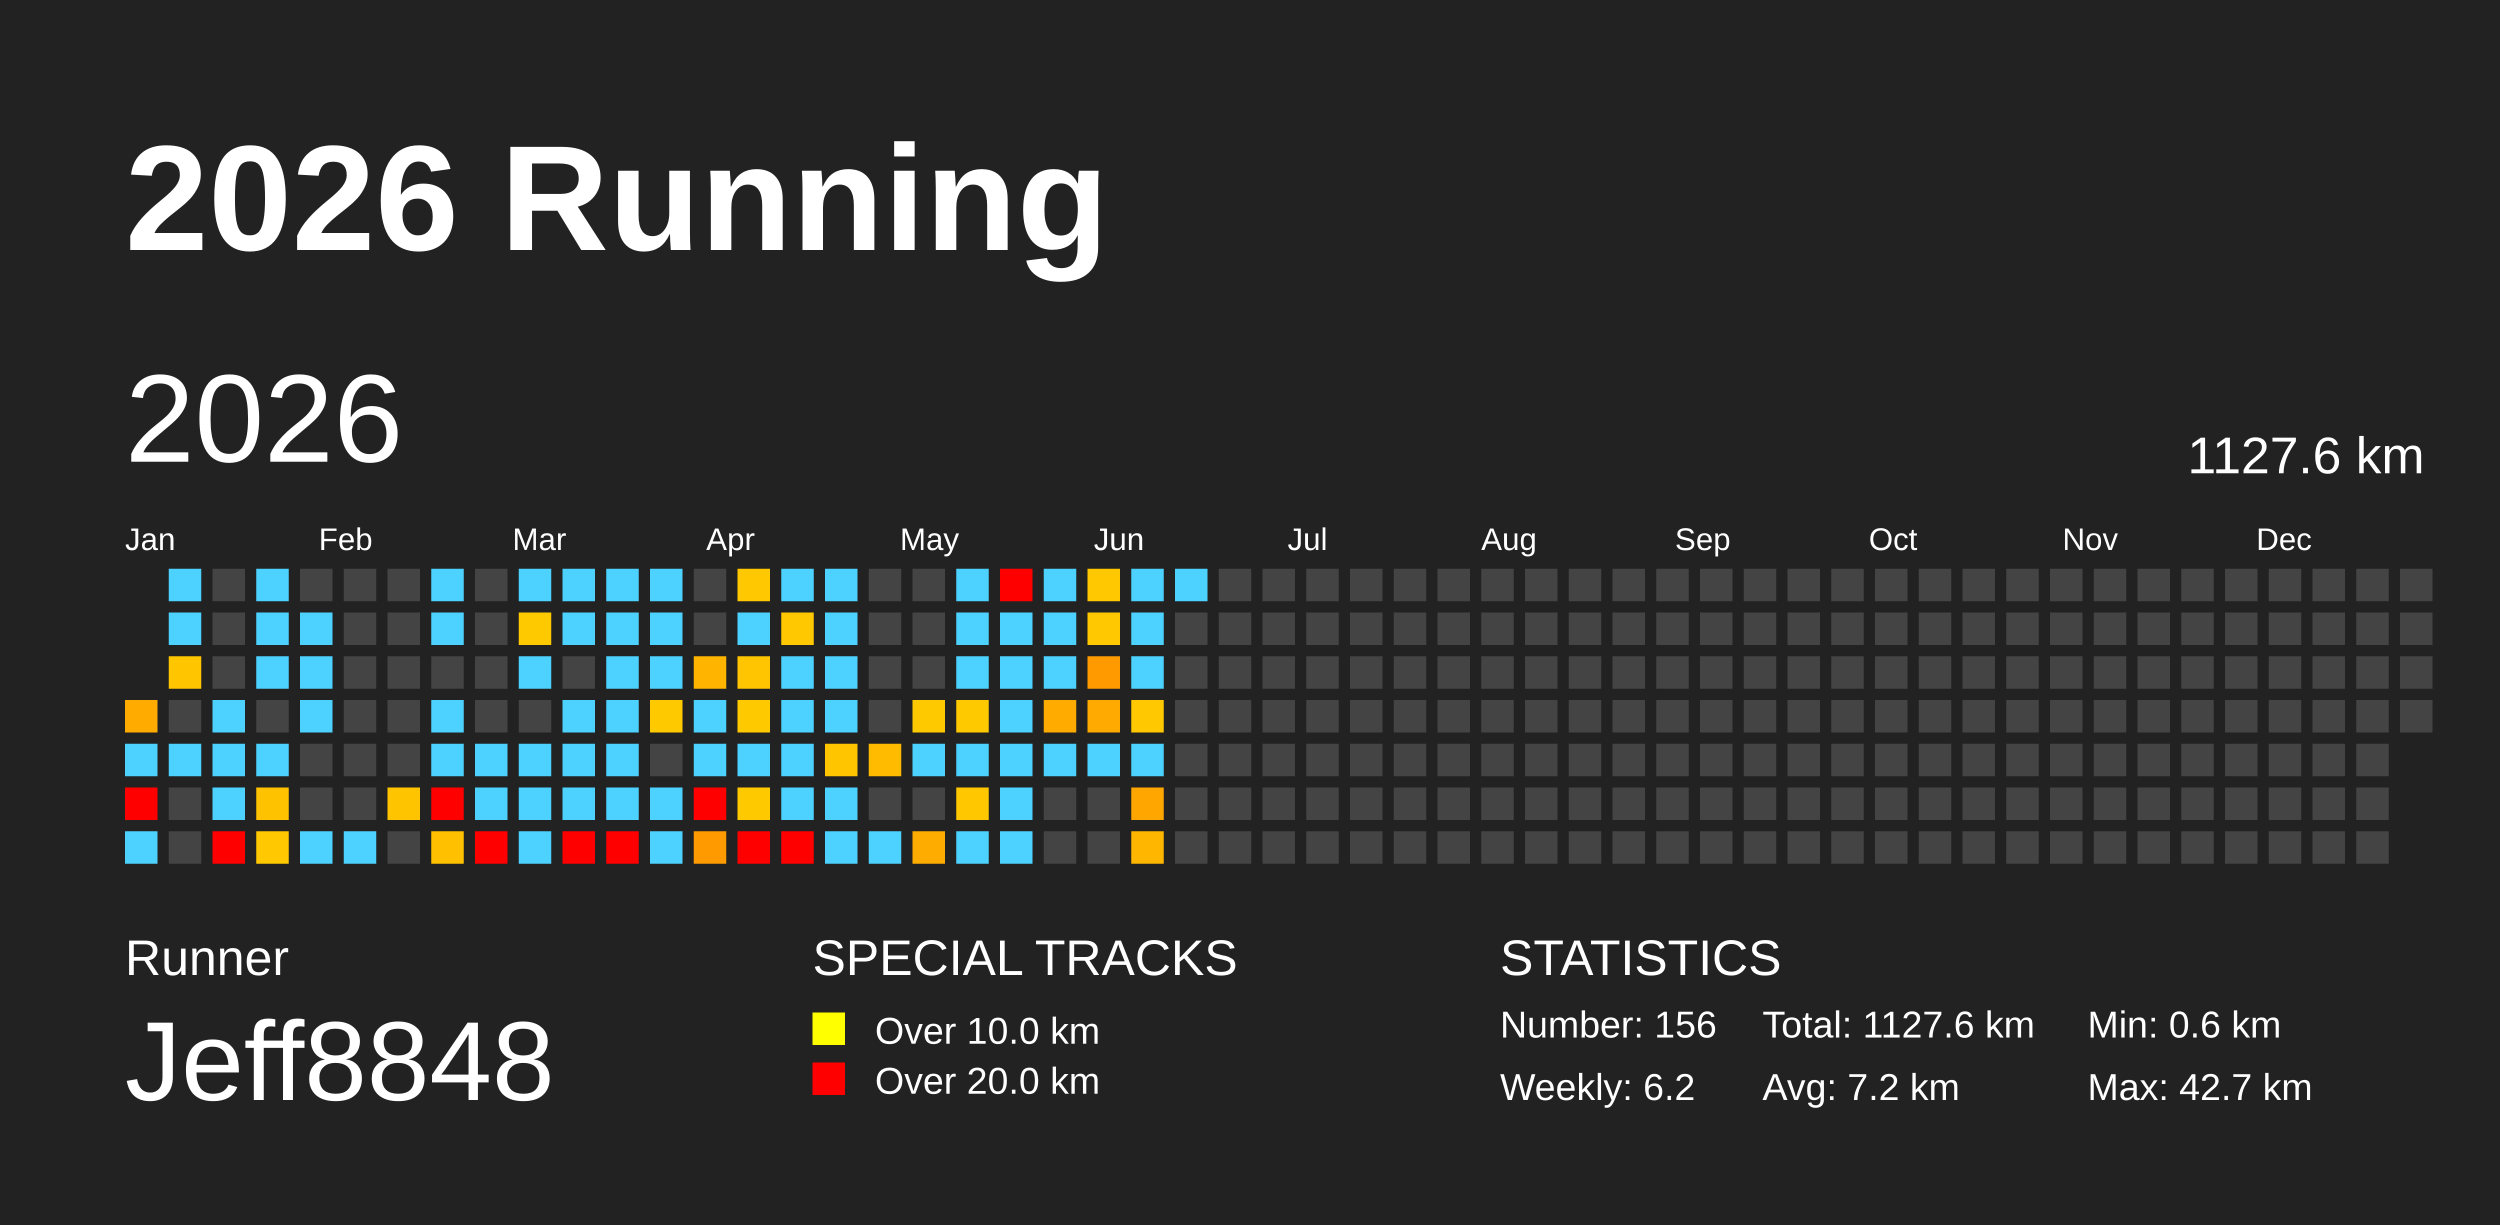
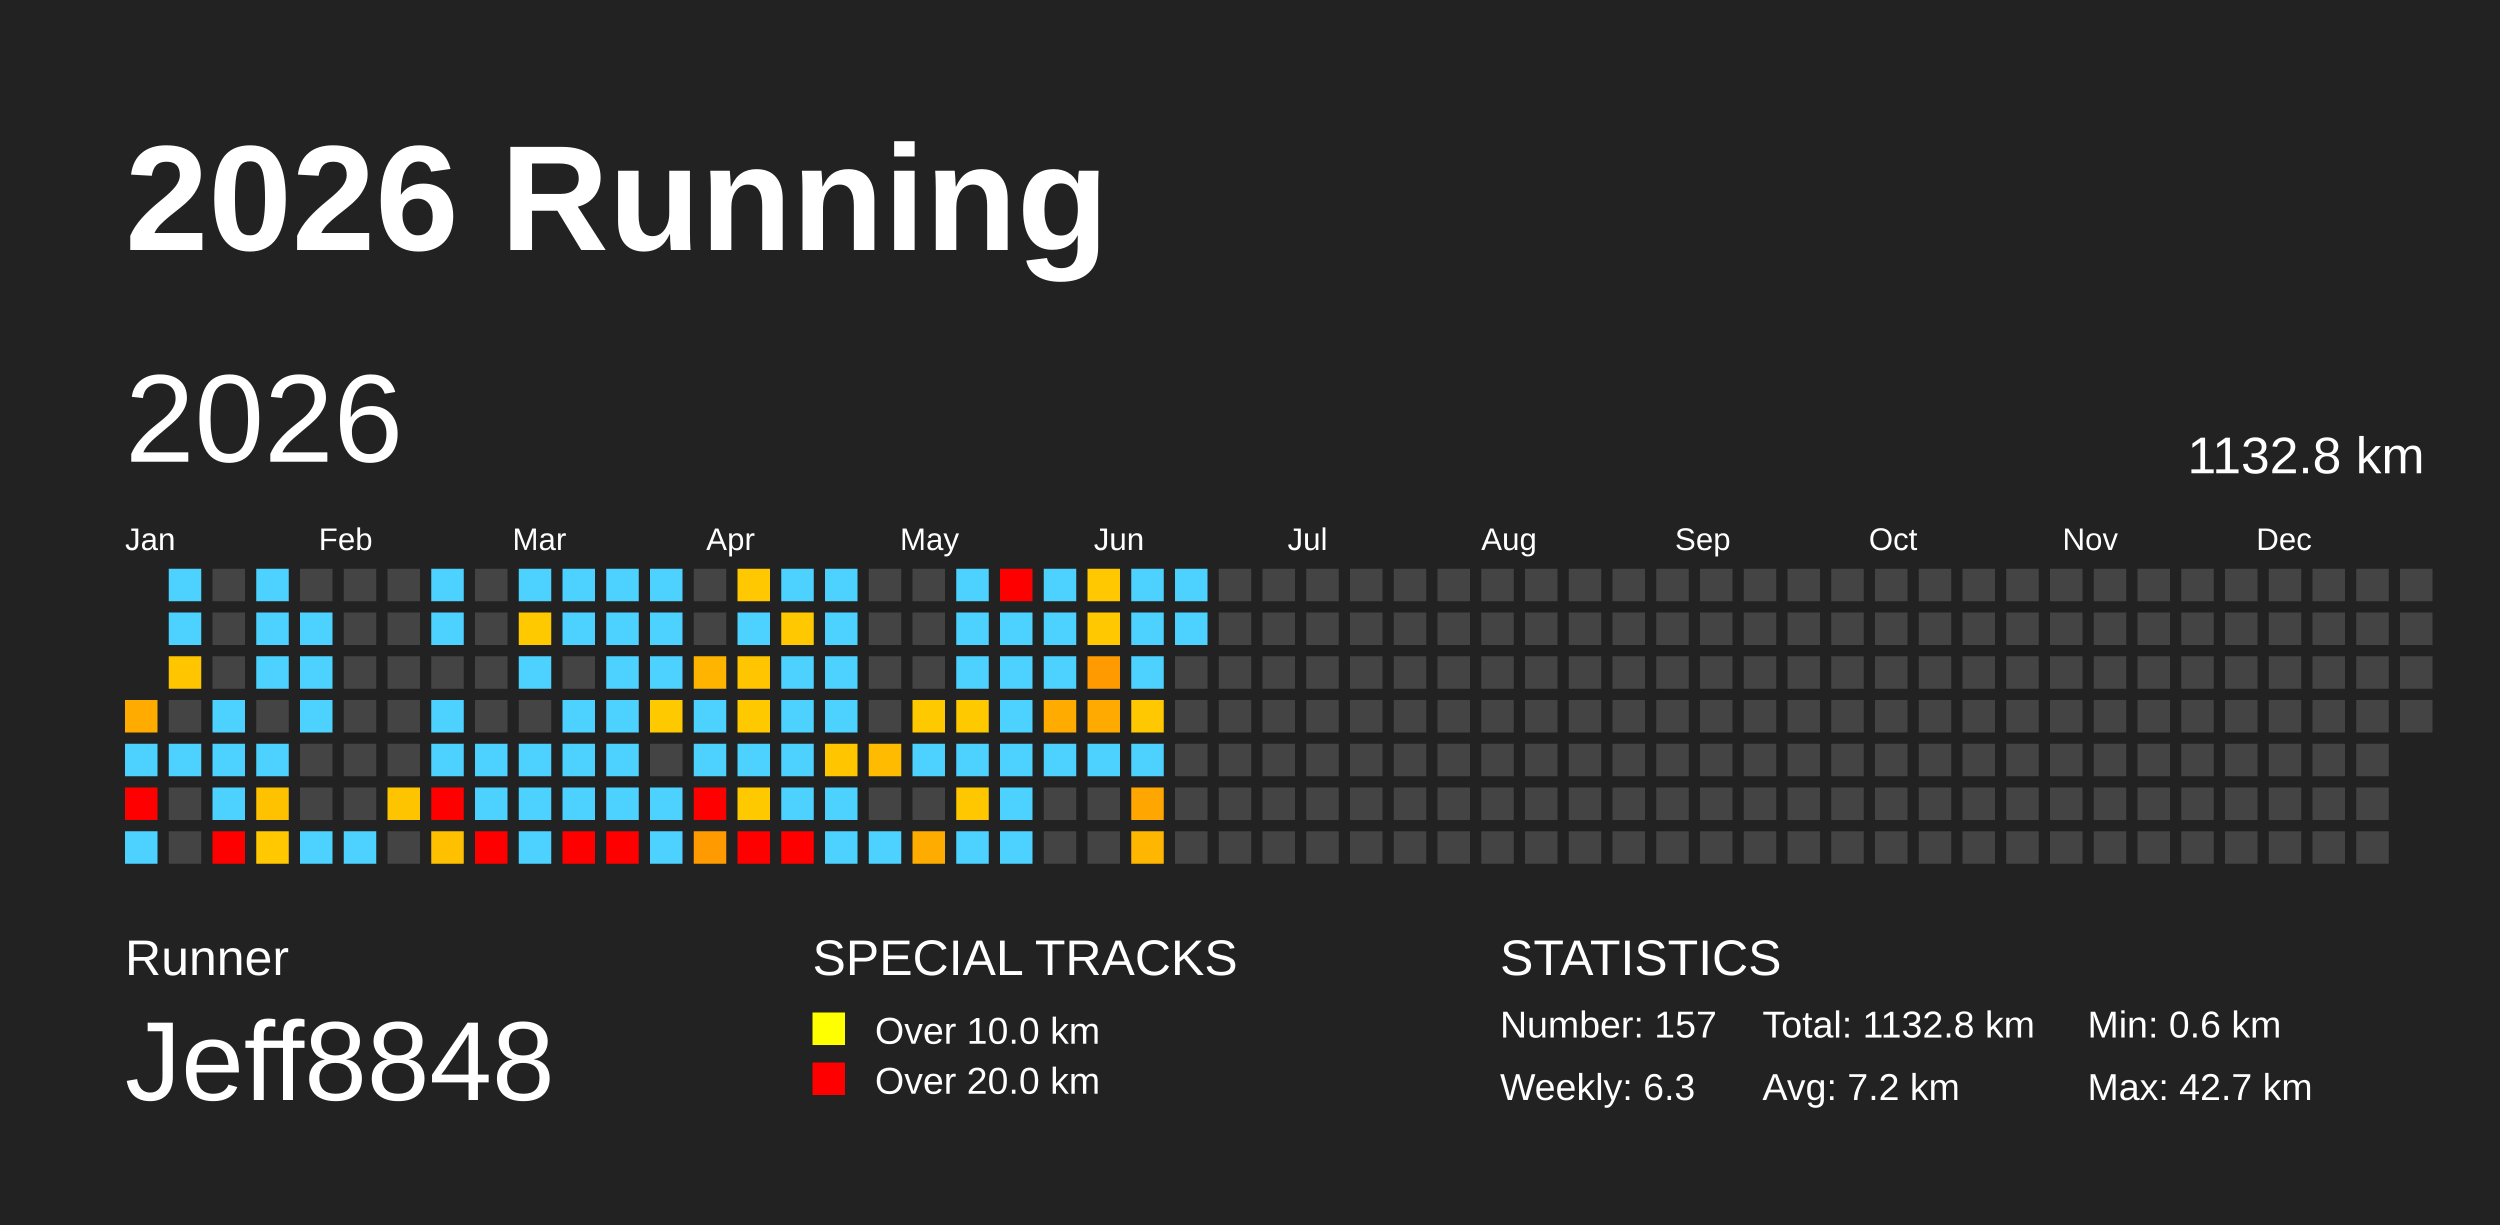
<svg xmlns="http://www.w3.org/2000/svg" baseProfile="full" height="98mm" version="1.1" viewBox="0,0,200,98" width="200mm">
  <defs />
  <rect fill="#222222" height="98" width="200" x="0" y="0" />
  <text fill="#FFFFFF" style="font-size:12px; font-family:Arial; font-weight:bold;" x="10" y="20">2026 Running</text>
  <text fill="#FFFFFF" style="font-size:4px; font-family:Arial" x="10" y="78">Runner</text>
  <text fill="#FFFFFF" style="font-size:9px; font-family:Arial" x="10" y="88">Jeff8848</text>
  <text fill="#FFFFFF" style="font-size:4px; font-family:Arial" x="65" y="78">SPECIAL TRACKS</text>
  <rect fill="yellow" height="2.6" width="2.6" x="65" y="81" />
  <text fill="#FFFFFF" style="font-size:3px; font-family:Arial" x="70" y="83.5">Over 10.0 km</text>
  <rect fill="red" height="2.6" width="2.6" x="65" y="85" />
  <text fill="#FFFFFF" style="font-size:3px; font-family:Arial" x="70" y="87.5">Over 20.0 km</text>
  <text fill="#FFFFFF" style="font-size:4px; font-family:Arial" x="120" y="78">STATISTICS</text>
-   <text fill="#FFFFFF" style="font-size:3px; font-family:Arial" x="120" y="83">Number: 156</text>
-   <text fill="#FFFFFF" style="font-size:3px; font-family:Arial" x="120" y="88">Weekly: 6.2</text>
-   <text fill="#FFFFFF" style="font-size:3px; font-family:Arial" x="141" y="83">Total: 1127.6 km</text>
+   <text fill="#FFFFFF" style="font-size:3px; font-family:Arial" x="120" y="83">Number: 157</text>
+   <text fill="#FFFFFF" style="font-size:3px; font-family:Arial" x="120" y="88">Weekly: 6.3</text>
+   <text fill="#FFFFFF" style="font-size:3px; font-family:Arial" x="141" y="83">Total: 1132.8 km</text>
  <text fill="#FFFFFF" style="font-size:3px; font-family:Arial" x="141" y="88">Avg: 7.2 km</text>
  <text fill="#FFFFFF" style="font-size:3px; font-family:Arial" x="167" y="83">Min: 0.6 km</text>
  <text fill="#FFFFFF" style="font-size:3px; font-family:Arial" x="167" y="88">Max: 42.7 km</text>
  <text dominant-baseline="hanging" fill="#FFFFFF" style="font-size:10.0px; font-family:Arial;" x="10" y="30">2026</text>
-   <text dominant-baseline="hanging" fill="#FFFFFF" style="font-size:4.125px; font-family:Arial;" x="175" y="35">1127.6 km</text>
+   <text dominant-baseline="hanging" fill="#FFFFFF" style="font-size:4.125px; font-family:Arial;" x="175" y="35">1132.8 km</text>
  <text fill="#FFFFFF" style="font-size:2.5px; font-family:Arial" x="10.0" y="44">Jan</text>
  <text fill="#FFFFFF" style="font-size:2.5px; font-family:Arial" x="25.5" y="44">Feb</text>
  <text fill="#FFFFFF" style="font-size:2.5px; font-family:Arial" x="41.0" y="44">Mar</text>
  <text fill="#FFFFFF" style="font-size:2.5px; font-family:Arial" x="56.5" y="44">Apr</text>
  <text fill="#FFFFFF" style="font-size:2.5px; font-family:Arial" x="72.0" y="44">May</text>
  <text fill="#FFFFFF" style="font-size:2.5px; font-family:Arial" x="87.5" y="44">Jun</text>
  <text fill="#FFFFFF" style="font-size:2.5px; font-family:Arial" x="103.0" y="44">Jul</text>
  <text fill="#FFFFFF" style="font-size:2.5px; font-family:Arial" x="118.5" y="44">Aug</text>
  <text fill="#FFFFFF" style="font-size:2.5px; font-family:Arial" x="134.0" y="44">Sep</text>
  <text fill="#FFFFFF" style="font-size:2.5px; font-family:Arial" x="149.5" y="44">Oct</text>
  <text fill="#FFFFFF" style="font-size:2.5px; font-family:Arial" x="165.0" y="44">Nov</text>
  <text fill="#FFFFFF" style="font-size:2.5px; font-family:Arial" x="180.5" y="44">Dec</text>
  <rect fill="#ffab00" height="2.6" width="2.6" x="10.0" y="56.0" />
  <rect fill="#4dd2ff" height="2.6" width="2.6" x="10.0" y="59.5" />
  <rect fill="red" height="2.6" width="2.6" x="10.0" y="63.0" />
  <rect fill="#4dd2ff" height="2.6" width="2.6" x="10.0" y="66.5" />
  <rect fill="#4dd2ff" height="2.6" width="2.6" x="13.5" y="45.5" />
  <rect fill="#4dd2ff" height="2.6" width="2.6" x="13.5" y="49.0" />
  <rect fill="#ffc600" height="2.6" width="2.6" x="13.5" y="52.5" />
  <rect fill="#444444" height="2.6" width="2.6" x="13.5" y="56.0" />
  <rect fill="#4dd2ff" height="2.6" width="2.6" x="13.5" y="59.5" />
  <rect fill="#444444" height="2.6" width="2.6" x="13.5" y="63.0" />
  <rect fill="#444444" height="2.6" width="2.6" x="13.5" y="66.5" />
  <rect fill="#444444" height="2.6" width="2.6" x="17.0" y="45.5" />
  <rect fill="#444444" height="2.6" width="2.6" x="17.0" y="49.0" />
  <rect fill="#444444" height="2.6" width="2.6" x="17.0" y="52.5" />
  <rect fill="#4dd2ff" height="2.6" width="2.6" x="17.0" y="56.0" />
  <rect fill="#4dd2ff" height="2.6" width="2.6" x="17.0" y="59.5" />
  <rect fill="#4dd2ff" height="2.6" width="2.6" x="17.0" y="63.0" />
  <rect fill="red" height="2.6" width="2.6" x="17.0" y="66.5" />
  <rect fill="#4dd2ff" height="2.6" width="2.6" x="20.5" y="45.5" />
  <rect fill="#4dd2ff" height="2.6" width="2.6" x="20.5" y="49.0" />
  <rect fill="#4dd2ff" height="2.6" width="2.6" x="20.5" y="52.5" />
  <rect fill="#444444" height="2.6" width="2.6" x="20.5" y="56.0" />
  <rect fill="#4dd2ff" height="2.6" width="2.6" x="20.5" y="59.5" />
  <rect fill="#ffc200" height="2.6" width="2.6" x="20.5" y="63.0" />
  <rect fill="#ffc800" height="2.6" width="2.6" x="20.5" y="66.5" />
  <rect fill="#444444" height="2.6" width="2.6" x="24.0" y="45.5" />
  <rect fill="#4dd2ff" height="2.6" width="2.6" x="24.0" y="49.0" />
  <rect fill="#4dd2ff" height="2.6" width="2.6" x="24.0" y="52.5" />
  <rect fill="#4dd2ff" height="2.6" width="2.6" x="24.0" y="56.0" />
  <rect fill="#444444" height="2.6" width="2.6" x="24.0" y="59.5" />
  <rect fill="#444444" height="2.6" width="2.6" x="24.0" y="63.0" />
  <rect fill="#4dd2ff" height="2.6" width="2.6" x="24.0" y="66.5" />
  <rect fill="#444444" height="2.6" width="2.6" x="27.5" y="45.5" />
  <rect fill="#444444" height="2.6" width="2.6" x="27.5" y="49.0" />
  <rect fill="#444444" height="2.6" width="2.6" x="27.5" y="52.5" />
  <rect fill="#444444" height="2.6" width="2.6" x="27.5" y="56.0" />
  <rect fill="#444444" height="2.6" width="2.6" x="27.5" y="59.5" />
  <rect fill="#444444" height="2.6" width="2.6" x="27.5" y="63.0" />
  <rect fill="#4dd2ff" height="2.6" width="2.6" x="27.5" y="66.5" />
  <rect fill="#444444" height="2.6" width="2.6" x="31.0" y="45.5" />
  <rect fill="#444444" height="2.6" width="2.6" x="31.0" y="49.0" />
  <rect fill="#444444" height="2.6" width="2.6" x="31.0" y="52.5" />
  <rect fill="#444444" height="2.6" width="2.6" x="31.0" y="56.0" />
  <rect fill="#444444" height="2.6" width="2.6" x="31.0" y="59.5" />
  <rect fill="#ffc400" height="2.6" width="2.6" x="31.0" y="63.0" />
  <rect fill="#444444" height="2.6" width="2.6" x="31.0" y="66.5" />
  <rect fill="#4dd2ff" height="2.6" width="2.6" x="34.5" y="45.5" />
  <rect fill="#4dd2ff" height="2.6" width="2.6" x="34.5" y="49.0" />
  <rect fill="#444444" height="2.6" width="2.6" x="34.5" y="52.5" />
  <rect fill="#4dd2ff" height="2.6" width="2.6" x="34.5" y="56.0" />
  <rect fill="#4dd2ff" height="2.6" width="2.6" x="34.5" y="59.5" />
  <rect fill="red" height="2.6" width="2.6" x="34.5" y="63.0" />
  <rect fill="#ffc000" height="2.6" width="2.6" x="34.5" y="66.5" />
  <rect fill="#444444" height="2.6" width="2.6" x="38.0" y="45.5" />
  <rect fill="#444444" height="2.6" width="2.6" x="38.0" y="49.0" />
  <rect fill="#444444" height="2.6" width="2.6" x="38.0" y="52.5" />
  <rect fill="#444444" height="2.6" width="2.6" x="38.0" y="56.0" />
  <rect fill="#4dd2ff" height="2.6" width="2.6" x="38.0" y="59.5" />
  <rect fill="#4dd2ff" height="2.6" width="2.6" x="38.0" y="63.0" />
  <rect fill="red" height="2.6" width="2.6" x="38.0" y="66.5" />
  <rect fill="#4dd2ff" height="2.6" width="2.6" x="41.5" y="45.5" />
  <rect fill="#ffc900" height="2.6" width="2.6" x="41.5" y="49.0" />
  <rect fill="#4dd2ff" height="2.6" width="2.6" x="41.5" y="52.5" />
  <rect fill="#444444" height="2.6" width="2.6" x="41.5" y="56.0" />
  <rect fill="#4dd2ff" height="2.6" width="2.6" x="41.5" y="59.5" />
  <rect fill="#4dd2ff" height="2.6" width="2.6" x="41.5" y="63.0" />
  <rect fill="#4dd2ff" height="2.6" width="2.6" x="41.5" y="66.5" />
  <rect fill="#4dd2ff" height="2.6" width="2.6" x="45.0" y="45.5" />
  <rect fill="#4dd2ff" height="2.6" width="2.6" x="45.0" y="49.0" />
  <rect fill="#444444" height="2.6" width="2.6" x="45.0" y="52.5" />
  <rect fill="#4dd2ff" height="2.6" width="2.6" x="45.0" y="56.0" />
  <rect fill="#4dd2ff" height="2.6" width="2.6" x="45.0" y="59.5" />
  <rect fill="#4dd2ff" height="2.6" width="2.6" x="45.0" y="63.0" />
  <rect fill="red" height="2.6" width="2.6" x="45.0" y="66.5" />
  <rect fill="#4dd2ff" height="2.6" width="2.6" x="48.5" y="45.5" />
  <rect fill="#4dd2ff" height="2.6" width="2.6" x="48.5" y="49.0" />
  <rect fill="#4dd2ff" height="2.6" width="2.6" x="48.5" y="52.5" />
  <rect fill="#4dd2ff" height="2.6" width="2.6" x="48.5" y="56.0" />
  <rect fill="#4dd2ff" height="2.6" width="2.6" x="48.5" y="59.5" />
  <rect fill="#4dd2ff" height="2.6" width="2.6" x="48.5" y="63.0" />
  <rect fill="red" height="2.6" width="2.6" x="48.5" y="66.5" />
  <rect fill="#4dd2ff" height="2.6" width="2.6" x="52.0" y="45.5" />
  <rect fill="#4dd2ff" height="2.6" width="2.6" x="52.0" y="49.0" />
  <rect fill="#4dd2ff" height="2.6" width="2.6" x="52.0" y="52.5" />
  <rect fill="#ffc900" height="2.6" width="2.6" x="52.0" y="56.0" />
  <rect fill="#444444" height="2.6" width="2.6" x="52.0" y="59.5" />
  <rect fill="#4dd2ff" height="2.6" width="2.6" x="52.0" y="63.0" />
  <rect fill="#4dd2ff" height="2.6" width="2.6" x="52.0" y="66.5" />
  <rect fill="#444444" height="2.6" width="2.6" x="55.5" y="45.5" />
  <rect fill="#444444" height="2.6" width="2.6" x="55.5" y="49.0" />
  <rect fill="#ffb400" height="2.6" width="2.6" x="55.5" y="52.5" />
  <rect fill="#4dd2ff" height="2.6" width="2.6" x="55.5" y="56.0" />
  <rect fill="#4dd2ff" height="2.6" width="2.6" x="55.5" y="59.5" />
  <rect fill="red" height="2.6" width="2.6" x="55.5" y="63.0" />
  <rect fill="#ff9b00" height="2.6" width="2.6" x="55.5" y="66.5" />
  <rect fill="#ffc800" height="2.6" width="2.6" x="59.0" y="45.5" />
  <rect fill="#4dd2ff" height="2.6" width="2.6" x="59.0" y="49.0" />
  <rect fill="#ffc500" height="2.6" width="2.6" x="59.0" y="52.5" />
  <rect fill="#ffc900" height="2.6" width="2.6" x="59.0" y="56.0" />
  <rect fill="#4dd2ff" height="2.6" width="2.6" x="59.0" y="59.5" />
  <rect fill="#ffc900" height="2.6" width="2.6" x="59.0" y="63.0" />
  <rect fill="red" height="2.6" width="2.6" x="59.0" y="66.5" />
  <rect fill="#4dd2ff" height="2.6" width="2.6" x="62.5" y="45.5" />
  <rect fill="#ffc800" height="2.6" width="2.6" x="62.5" y="49.0" />
  <rect fill="#4dd2ff" height="2.6" width="2.6" x="62.5" y="52.5" />
  <rect fill="#4dd2ff" height="2.6" width="2.6" x="62.5" y="56.0" />
  <rect fill="#4dd2ff" height="2.6" width="2.6" x="62.5" y="59.5" />
  <rect fill="#4dd2ff" height="2.6" width="2.6" x="62.5" y="63.0" />
  <rect fill="red" height="2.6" width="2.6" x="62.5" y="66.5" />
  <rect fill="#4dd2ff" height="2.6" width="2.6" x="66.0" y="45.5" />
  <rect fill="#4dd2ff" height="2.6" width="2.6" x="66.0" y="49.0" />
  <rect fill="#4dd2ff" height="2.6" width="2.6" x="66.0" y="52.5" />
  <rect fill="#4dd2ff" height="2.6" width="2.6" x="66.0" y="56.0" />
  <rect fill="#ffc600" height="2.6" width="2.6" x="66.0" y="59.5" />
  <rect fill="#4dd2ff" height="2.6" width="2.6" x="66.0" y="63.0" />
  <rect fill="#4dd2ff" height="2.6" width="2.6" x="66.0" y="66.5" />
  <rect fill="#444444" height="2.6" width="2.6" x="69.5" y="45.5" />
  <rect fill="#444444" height="2.6" width="2.6" x="69.5" y="49.0" />
  <rect fill="#444444" height="2.6" width="2.6" x="69.5" y="52.5" />
  <rect fill="#444444" height="2.6" width="2.6" x="69.5" y="56.0" />
  <rect fill="#ffbb00" height="2.6" width="2.6" x="69.5" y="59.5" />
  <rect fill="#444444" height="2.6" width="2.6" x="69.5" y="63.0" />
  <rect fill="#4dd2ff" height="2.6" width="2.6" x="69.5" y="66.5" />
  <rect fill="#444444" height="2.6" width="2.6" x="73.0" y="45.5" />
  <rect fill="#444444" height="2.6" width="2.6" x="73.0" y="49.0" />
  <rect fill="#444444" height="2.6" width="2.6" x="73.0" y="52.5" />
  <rect fill="#ffc900" height="2.6" width="2.6" x="73.0" y="56.0" />
  <rect fill="#4dd2ff" height="2.6" width="2.6" x="73.0" y="59.5" />
  <rect fill="#444444" height="2.6" width="2.6" x="73.0" y="63.0" />
  <rect fill="#ffac00" height="2.6" width="2.6" x="73.0" y="66.5" />
  <rect fill="#4dd2ff" height="2.6" width="2.6" x="76.5" y="45.5" />
  <rect fill="#4dd2ff" height="2.6" width="2.6" x="76.5" y="49.0" />
  <rect fill="#4dd2ff" height="2.6" width="2.6" x="76.5" y="52.5" />
  <rect fill="#ffc900" height="2.6" width="2.6" x="76.5" y="56.0" />
  <rect fill="#4dd2ff" height="2.6" width="2.6" x="76.5" y="59.5" />
  <rect fill="#ffc700" height="2.6" width="2.6" x="76.5" y="63.0" />
  <rect fill="#4dd2ff" height="2.6" width="2.6" x="76.5" y="66.5" />
  <rect fill="red" height="2.6" width="2.6" x="80.0" y="45.5" />
  <rect fill="#4dd2ff" height="2.6" width="2.6" x="80.0" y="49.0" />
  <rect fill="#4dd2ff" height="2.6" width="2.6" x="80.0" y="52.5" />
  <rect fill="#4dd2ff" height="2.6" width="2.6" x="80.0" y="56.0" />
  <rect fill="#4dd2ff" height="2.6" width="2.6" x="80.0" y="59.5" />
  <rect fill="#4dd2ff" height="2.6" width="2.6" x="80.0" y="63.0" />
  <rect fill="#4dd2ff" height="2.6" width="2.6" x="80.0" y="66.5" />
  <rect fill="#4dd2ff" height="2.6" width="2.6" x="83.5" y="45.5" />
  <rect fill="#4dd2ff" height="2.6" width="2.6" x="83.5" y="49.0" />
  <rect fill="#4dd2ff" height="2.6" width="2.6" x="83.5" y="52.5" />
  <rect fill="#ffab00" height="2.6" width="2.6" x="83.5" y="56.0" />
  <rect fill="#4dd2ff" height="2.6" width="2.6" x="83.5" y="59.5" />
  <rect fill="#444444" height="2.6" width="2.6" x="83.5" y="63.0" />
  <rect fill="#444444" height="2.6" width="2.6" x="83.5" y="66.5" />
  <rect fill="#ffc800" height="2.6" width="2.6" x="87.0" y="45.5" />
  <rect fill="#ffc800" height="2.6" width="2.6" x="87.0" y="49.0" />
  <rect fill="#ff9b00" height="2.6" width="2.6" x="87.0" y="52.5" />
  <rect fill="#ffaa00" height="2.6" width="2.6" x="87.0" y="56.0" />
  <rect fill="#4dd2ff" height="2.6" width="2.6" x="87.0" y="59.5" />
  <rect fill="#444444" height="2.6" width="2.6" x="87.0" y="63.0" />
  <rect fill="#444444" height="2.6" width="2.6" x="87.0" y="66.5" />
  <rect fill="#4dd2ff" height="2.6" width="2.6" x="90.5" y="45.5" />
  <rect fill="#4dd2ff" height="2.6" width="2.6" x="90.5" y="49.0" />
  <rect fill="#4dd2ff" height="2.6" width="2.6" x="90.5" y="52.5" />
  <rect fill="#ffc800" height="2.6" width="2.6" x="90.5" y="56.0" />
  <rect fill="#4dd2ff" height="2.6" width="2.6" x="90.5" y="59.5" />
  <rect fill="#ffa600" height="2.6" width="2.6" x="90.5" y="63.0" />
  <rect fill="#ffb600" height="2.6" width="2.6" x="90.5" y="66.5" />
  <rect fill="#4dd2ff" height="2.6" width="2.6" x="94.0" y="45.5" />
-   <rect fill="#444444" height="2.6" width="2.6" x="94.0" y="49.0" />
+   <rect fill="#4dd2ff" height="2.6" width="2.6" x="94.0" y="49.0" />
  <rect fill="#444444" height="2.6" width="2.6" x="94.0" y="52.5" />
  <rect fill="#444444" height="2.6" width="2.6" x="94.0" y="56.0" />
  <rect fill="#444444" height="2.6" width="2.6" x="94.0" y="59.5" />
  <rect fill="#444444" height="2.6" width="2.6" x="94.0" y="63.0" />
  <rect fill="#444444" height="2.6" width="2.6" x="94.0" y="66.5" />
  <rect fill="#444444" height="2.6" width="2.6" x="97.5" y="45.5" />
  <rect fill="#444444" height="2.6" width="2.6" x="97.5" y="49.0" />
  <rect fill="#444444" height="2.6" width="2.6" x="97.5" y="52.5" />
  <rect fill="#444444" height="2.6" width="2.6" x="97.5" y="56.0" />
  <rect fill="#444444" height="2.6" width="2.6" x="97.5" y="59.5" />
  <rect fill="#444444" height="2.6" width="2.6" x="97.5" y="63.0" />
  <rect fill="#444444" height="2.6" width="2.6" x="97.5" y="66.5" />
  <rect fill="#444444" height="2.6" width="2.6" x="101.0" y="45.5" />
  <rect fill="#444444" height="2.6" width="2.6" x="101.0" y="49.0" />
  <rect fill="#444444" height="2.6" width="2.6" x="101.0" y="52.5" />
  <rect fill="#444444" height="2.6" width="2.6" x="101.0" y="56.0" />
  <rect fill="#444444" height="2.6" width="2.6" x="101.0" y="59.5" />
  <rect fill="#444444" height="2.6" width="2.6" x="101.0" y="63.0" />
  <rect fill="#444444" height="2.6" width="2.6" x="101.0" y="66.5" />
  <rect fill="#444444" height="2.6" width="2.6" x="104.5" y="45.5" />
  <rect fill="#444444" height="2.6" width="2.6" x="104.5" y="49.0" />
  <rect fill="#444444" height="2.6" width="2.6" x="104.5" y="52.5" />
  <rect fill="#444444" height="2.6" width="2.6" x="104.5" y="56.0" />
  <rect fill="#444444" height="2.6" width="2.6" x="104.5" y="59.5" />
  <rect fill="#444444" height="2.6" width="2.6" x="104.5" y="63.0" />
  <rect fill="#444444" height="2.6" width="2.6" x="104.5" y="66.5" />
  <rect fill="#444444" height="2.6" width="2.6" x="108.0" y="45.5" />
  <rect fill="#444444" height="2.6" width="2.6" x="108.0" y="49.0" />
  <rect fill="#444444" height="2.6" width="2.6" x="108.0" y="52.5" />
  <rect fill="#444444" height="2.6" width="2.6" x="108.0" y="56.0" />
  <rect fill="#444444" height="2.6" width="2.6" x="108.0" y="59.5" />
  <rect fill="#444444" height="2.6" width="2.6" x="108.0" y="63.0" />
  <rect fill="#444444" height="2.6" width="2.6" x="108.0" y="66.5" />
  <rect fill="#444444" height="2.6" width="2.6" x="111.5" y="45.5" />
  <rect fill="#444444" height="2.6" width="2.6" x="111.5" y="49.0" />
  <rect fill="#444444" height="2.6" width="2.6" x="111.5" y="52.5" />
  <rect fill="#444444" height="2.6" width="2.6" x="111.5" y="56.0" />
  <rect fill="#444444" height="2.6" width="2.6" x="111.5" y="59.5" />
  <rect fill="#444444" height="2.6" width="2.6" x="111.5" y="63.0" />
  <rect fill="#444444" height="2.6" width="2.6" x="111.5" y="66.5" />
  <rect fill="#444444" height="2.6" width="2.6" x="115.0" y="45.5" />
  <rect fill="#444444" height="2.6" width="2.6" x="115.0" y="49.0" />
  <rect fill="#444444" height="2.6" width="2.6" x="115.0" y="52.5" />
  <rect fill="#444444" height="2.6" width="2.6" x="115.0" y="56.0" />
  <rect fill="#444444" height="2.6" width="2.6" x="115.0" y="59.5" />
  <rect fill="#444444" height="2.6" width="2.6" x="115.0" y="63.0" />
  <rect fill="#444444" height="2.6" width="2.6" x="115.0" y="66.5" />
  <rect fill="#444444" height="2.6" width="2.6" x="118.5" y="45.5" />
  <rect fill="#444444" height="2.6" width="2.6" x="118.5" y="49.0" />
  <rect fill="#444444" height="2.6" width="2.6" x="118.5" y="52.5" />
  <rect fill="#444444" height="2.6" width="2.6" x="118.5" y="56.0" />
  <rect fill="#444444" height="2.6" width="2.6" x="118.5" y="59.5" />
  <rect fill="#444444" height="2.6" width="2.6" x="118.5" y="63.0" />
  <rect fill="#444444" height="2.6" width="2.6" x="118.5" y="66.5" />
  <rect fill="#444444" height="2.6" width="2.6" x="122.0" y="45.5" />
  <rect fill="#444444" height="2.6" width="2.6" x="122.0" y="49.0" />
  <rect fill="#444444" height="2.6" width="2.6" x="122.0" y="52.5" />
  <rect fill="#444444" height="2.6" width="2.6" x="122.0" y="56.0" />
  <rect fill="#444444" height="2.6" width="2.6" x="122.0" y="59.5" />
  <rect fill="#444444" height="2.6" width="2.6" x="122.0" y="63.0" />
  <rect fill="#444444" height="2.6" width="2.6" x="122.0" y="66.5" />
  <rect fill="#444444" height="2.6" width="2.6" x="125.5" y="45.5" />
  <rect fill="#444444" height="2.6" width="2.6" x="125.5" y="49.0" />
  <rect fill="#444444" height="2.6" width="2.6" x="125.5" y="52.5" />
  <rect fill="#444444" height="2.6" width="2.6" x="125.5" y="56.0" />
  <rect fill="#444444" height="2.6" width="2.6" x="125.5" y="59.5" />
  <rect fill="#444444" height="2.6" width="2.6" x="125.5" y="63.0" />
  <rect fill="#444444" height="2.6" width="2.6" x="125.5" y="66.5" />
  <rect fill="#444444" height="2.6" width="2.6" x="129.0" y="45.5" />
  <rect fill="#444444" height="2.6" width="2.6" x="129.0" y="49.0" />
  <rect fill="#444444" height="2.6" width="2.6" x="129.0" y="52.5" />
  <rect fill="#444444" height="2.6" width="2.6" x="129.0" y="56.0" />
  <rect fill="#444444" height="2.6" width="2.6" x="129.0" y="59.5" />
  <rect fill="#444444" height="2.6" width="2.6" x="129.0" y="63.0" />
  <rect fill="#444444" height="2.6" width="2.6" x="129.0" y="66.5" />
  <rect fill="#444444" height="2.6" width="2.6" x="132.5" y="45.5" />
  <rect fill="#444444" height="2.6" width="2.6" x="132.5" y="49.0" />
  <rect fill="#444444" height="2.6" width="2.6" x="132.5" y="52.5" />
  <rect fill="#444444" height="2.6" width="2.6" x="132.5" y="56.0" />
  <rect fill="#444444" height="2.6" width="2.6" x="132.5" y="59.5" />
  <rect fill="#444444" height="2.6" width="2.6" x="132.5" y="63.0" />
  <rect fill="#444444" height="2.6" width="2.6" x="132.5" y="66.5" />
  <rect fill="#444444" height="2.6" width="2.6" x="136.0" y="45.5" />
  <rect fill="#444444" height="2.6" width="2.6" x="136.0" y="49.0" />
  <rect fill="#444444" height="2.6" width="2.6" x="136.0" y="52.5" />
  <rect fill="#444444" height="2.6" width="2.6" x="136.0" y="56.0" />
  <rect fill="#444444" height="2.6" width="2.6" x="136.0" y="59.5" />
  <rect fill="#444444" height="2.6" width="2.6" x="136.0" y="63.0" />
  <rect fill="#444444" height="2.6" width="2.6" x="136.0" y="66.5" />
  <rect fill="#444444" height="2.6" width="2.6" x="139.5" y="45.5" />
  <rect fill="#444444" height="2.6" width="2.6" x="139.5" y="49.0" />
  <rect fill="#444444" height="2.6" width="2.6" x="139.5" y="52.5" />
  <rect fill="#444444" height="2.6" width="2.6" x="139.5" y="56.0" />
  <rect fill="#444444" height="2.6" width="2.6" x="139.5" y="59.5" />
  <rect fill="#444444" height="2.6" width="2.6" x="139.5" y="63.0" />
  <rect fill="#444444" height="2.6" width="2.6" x="139.5" y="66.5" />
  <rect fill="#444444" height="2.6" width="2.6" x="143.0" y="45.5" />
  <rect fill="#444444" height="2.6" width="2.6" x="143.0" y="49.0" />
  <rect fill="#444444" height="2.6" width="2.6" x="143.0" y="52.5" />
  <rect fill="#444444" height="2.6" width="2.6" x="143.0" y="56.0" />
  <rect fill="#444444" height="2.6" width="2.6" x="143.0" y="59.5" />
  <rect fill="#444444" height="2.6" width="2.6" x="143.0" y="63.0" />
  <rect fill="#444444" height="2.6" width="2.6" x="143.0" y="66.5" />
  <rect fill="#444444" height="2.6" width="2.6" x="146.5" y="45.5" />
  <rect fill="#444444" height="2.6" width="2.6" x="146.5" y="49.0" />
  <rect fill="#444444" height="2.6" width="2.6" x="146.5" y="52.5" />
  <rect fill="#444444" height="2.6" width="2.6" x="146.5" y="56.0" />
  <rect fill="#444444" height="2.6" width="2.6" x="146.5" y="59.5" />
  <rect fill="#444444" height="2.6" width="2.6" x="146.5" y="63.0" />
  <rect fill="#444444" height="2.6" width="2.6" x="146.5" y="66.5" />
  <rect fill="#444444" height="2.6" width="2.6" x="150.0" y="45.5" />
  <rect fill="#444444" height="2.6" width="2.6" x="150.0" y="49.0" />
  <rect fill="#444444" height="2.6" width="2.6" x="150.0" y="52.5" />
  <rect fill="#444444" height="2.6" width="2.6" x="150.0" y="56.0" />
  <rect fill="#444444" height="2.6" width="2.6" x="150.0" y="59.5" />
  <rect fill="#444444" height="2.6" width="2.6" x="150.0" y="63.0" />
  <rect fill="#444444" height="2.6" width="2.6" x="150.0" y="66.5" />
  <rect fill="#444444" height="2.6" width="2.6" x="153.5" y="45.5" />
  <rect fill="#444444" height="2.6" width="2.6" x="153.5" y="49.0" />
  <rect fill="#444444" height="2.6" width="2.6" x="153.5" y="52.5" />
  <rect fill="#444444" height="2.6" width="2.6" x="153.5" y="56.0" />
  <rect fill="#444444" height="2.6" width="2.6" x="153.5" y="59.5" />
  <rect fill="#444444" height="2.6" width="2.6" x="153.5" y="63.0" />
  <rect fill="#444444" height="2.6" width="2.6" x="153.5" y="66.5" />
  <rect fill="#444444" height="2.6" width="2.6" x="157.0" y="45.5" />
  <rect fill="#444444" height="2.6" width="2.6" x="157.0" y="49.0" />
  <rect fill="#444444" height="2.6" width="2.6" x="157.0" y="52.5" />
  <rect fill="#444444" height="2.6" width="2.6" x="157.0" y="56.0" />
  <rect fill="#444444" height="2.6" width="2.6" x="157.0" y="59.5" />
  <rect fill="#444444" height="2.6" width="2.6" x="157.0" y="63.0" />
  <rect fill="#444444" height="2.6" width="2.6" x="157.0" y="66.5" />
  <rect fill="#444444" height="2.6" width="2.6" x="160.5" y="45.5" />
  <rect fill="#444444" height="2.6" width="2.6" x="160.5" y="49.0" />
  <rect fill="#444444" height="2.6" width="2.6" x="160.5" y="52.5" />
  <rect fill="#444444" height="2.6" width="2.6" x="160.5" y="56.0" />
  <rect fill="#444444" height="2.6" width="2.6" x="160.5" y="59.5" />
  <rect fill="#444444" height="2.6" width="2.6" x="160.5" y="63.0" />
  <rect fill="#444444" height="2.6" width="2.6" x="160.5" y="66.5" />
  <rect fill="#444444" height="2.6" width="2.6" x="164.0" y="45.5" />
  <rect fill="#444444" height="2.6" width="2.6" x="164.0" y="49.0" />
  <rect fill="#444444" height="2.6" width="2.6" x="164.0" y="52.5" />
  <rect fill="#444444" height="2.6" width="2.6" x="164.0" y="56.0" />
  <rect fill="#444444" height="2.6" width="2.6" x="164.0" y="59.5" />
  <rect fill="#444444" height="2.6" width="2.6" x="164.0" y="63.0" />
  <rect fill="#444444" height="2.6" width="2.6" x="164.0" y="66.5" />
  <rect fill="#444444" height="2.6" width="2.6" x="167.5" y="45.5" />
  <rect fill="#444444" height="2.6" width="2.6" x="167.5" y="49.0" />
  <rect fill="#444444" height="2.6" width="2.6" x="167.5" y="52.5" />
  <rect fill="#444444" height="2.6" width="2.6" x="167.5" y="56.0" />
  <rect fill="#444444" height="2.6" width="2.6" x="167.5" y="59.5" />
  <rect fill="#444444" height="2.6" width="2.6" x="167.5" y="63.0" />
  <rect fill="#444444" height="2.6" width="2.6" x="167.5" y="66.5" />
  <rect fill="#444444" height="2.6" width="2.6" x="171.0" y="45.5" />
  <rect fill="#444444" height="2.6" width="2.6" x="171.0" y="49.0" />
  <rect fill="#444444" height="2.6" width="2.6" x="171.0" y="52.5" />
  <rect fill="#444444" height="2.6" width="2.6" x="171.0" y="56.0" />
  <rect fill="#444444" height="2.6" width="2.6" x="171.0" y="59.5" />
  <rect fill="#444444" height="2.6" width="2.6" x="171.0" y="63.0" />
  <rect fill="#444444" height="2.6" width="2.6" x="171.0" y="66.5" />
  <rect fill="#444444" height="2.6" width="2.6" x="174.5" y="45.5" />
  <rect fill="#444444" height="2.6" width="2.6" x="174.5" y="49.0" />
  <rect fill="#444444" height="2.6" width="2.6" x="174.5" y="52.5" />
  <rect fill="#444444" height="2.6" width="2.6" x="174.5" y="56.0" />
  <rect fill="#444444" height="2.6" width="2.6" x="174.5" y="59.5" />
  <rect fill="#444444" height="2.6" width="2.6" x="174.5" y="63.0" />
  <rect fill="#444444" height="2.6" width="2.6" x="174.5" y="66.5" />
  <rect fill="#444444" height="2.6" width="2.6" x="178.0" y="45.5" />
  <rect fill="#444444" height="2.6" width="2.6" x="178.0" y="49.0" />
  <rect fill="#444444" height="2.6" width="2.6" x="178.0" y="52.5" />
  <rect fill="#444444" height="2.6" width="2.6" x="178.0" y="56.0" />
  <rect fill="#444444" height="2.6" width="2.6" x="178.0" y="59.5" />
  <rect fill="#444444" height="2.6" width="2.6" x="178.0" y="63.0" />
  <rect fill="#444444" height="2.6" width="2.6" x="178.0" y="66.5" />
  <rect fill="#444444" height="2.6" width="2.6" x="181.5" y="45.5" />
  <rect fill="#444444" height="2.6" width="2.6" x="181.5" y="49.0" />
  <rect fill="#444444" height="2.6" width="2.6" x="181.5" y="52.5" />
  <rect fill="#444444" height="2.6" width="2.6" x="181.5" y="56.0" />
  <rect fill="#444444" height="2.6" width="2.6" x="181.5" y="59.5" />
  <rect fill="#444444" height="2.6" width="2.6" x="181.5" y="63.0" />
  <rect fill="#444444" height="2.6" width="2.6" x="181.5" y="66.5" />
  <rect fill="#444444" height="2.6" width="2.6" x="185.0" y="45.5" />
  <rect fill="#444444" height="2.6" width="2.6" x="185.0" y="49.0" />
  <rect fill="#444444" height="2.6" width="2.6" x="185.0" y="52.5" />
  <rect fill="#444444" height="2.6" width="2.6" x="185.0" y="56.0" />
  <rect fill="#444444" height="2.6" width="2.6" x="185.0" y="59.5" />
  <rect fill="#444444" height="2.6" width="2.6" x="185.0" y="63.0" />
  <rect fill="#444444" height="2.6" width="2.6" x="185.0" y="66.5" />
  <rect fill="#444444" height="2.6" width="2.6" x="188.5" y="45.5" />
  <rect fill="#444444" height="2.6" width="2.6" x="188.5" y="49.0" />
  <rect fill="#444444" height="2.6" width="2.6" x="188.5" y="52.5" />
  <rect fill="#444444" height="2.6" width="2.6" x="188.5" y="56.0" />
  <rect fill="#444444" height="2.6" width="2.6" x="188.5" y="59.5" />
  <rect fill="#444444" height="2.6" width="2.6" x="188.5" y="63.0" />
  <rect fill="#444444" height="2.6" width="2.6" x="188.5" y="66.5" />
  <rect fill="#444444" height="2.6" width="2.6" x="192.0" y="45.5" />
  <rect fill="#444444" height="2.6" width="2.6" x="192.0" y="49.0" />
  <rect fill="#444444" height="2.6" width="2.6" x="192.0" y="52.5" />
  <rect fill="#444444" height="2.6" width="2.6" x="192.0" y="56.0" />
</svg>
